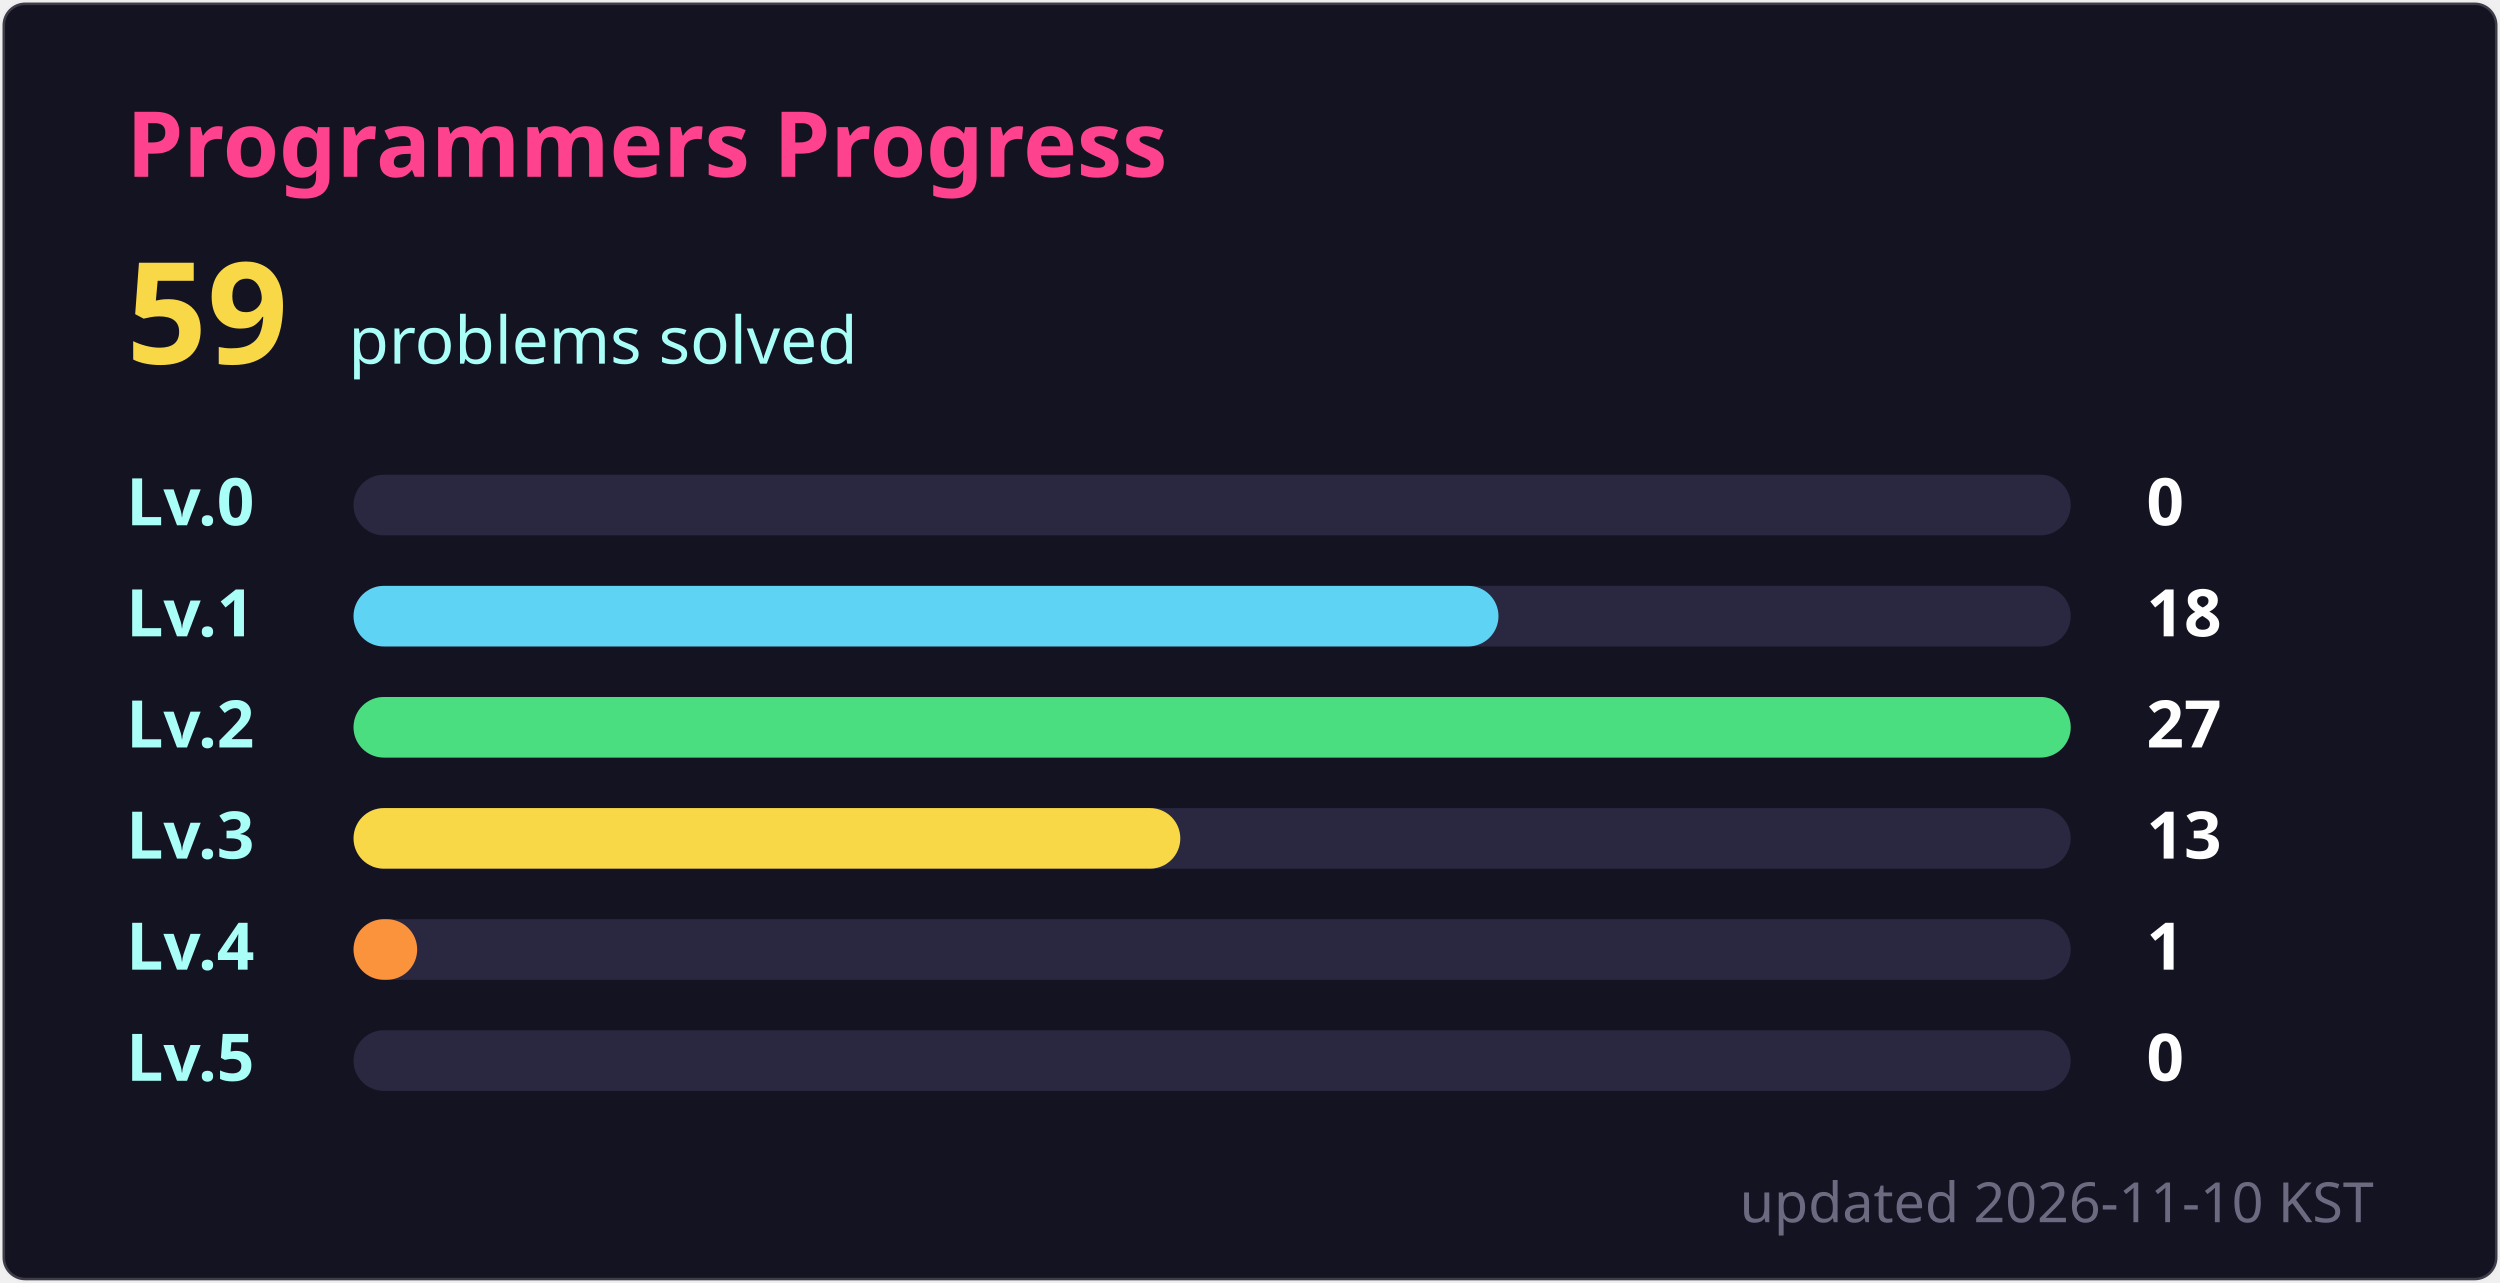
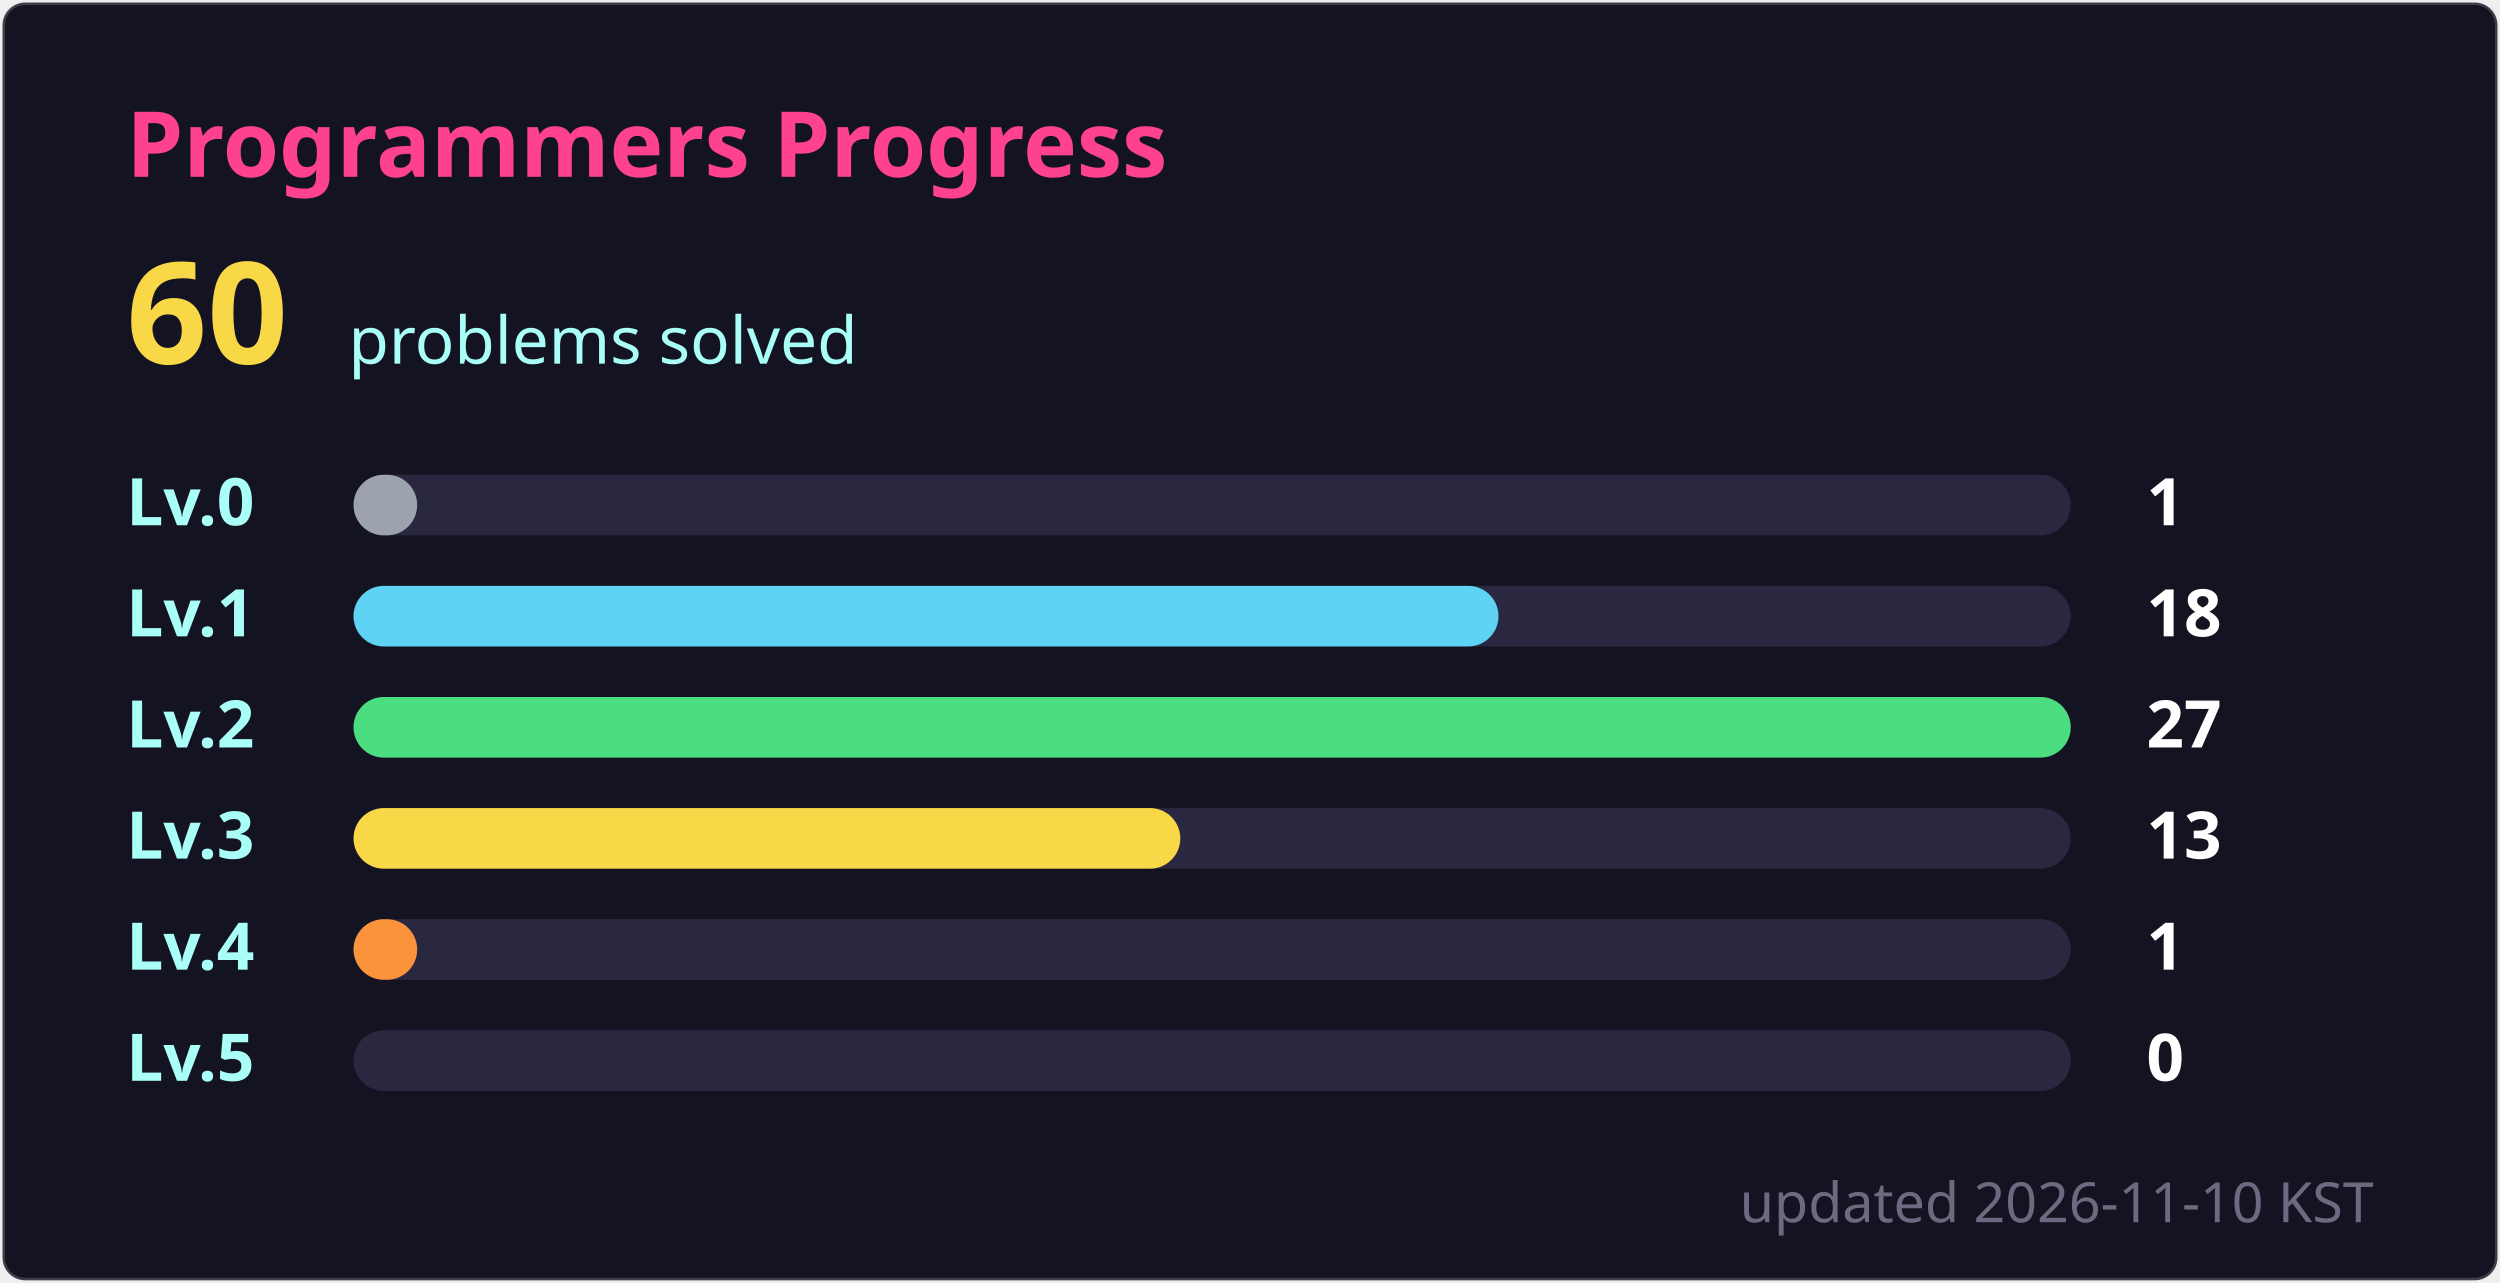
- <svg xmlns="http://www.w3.org/2000/svg" width="495" height="254" viewBox="0 0 495 254" role="img" aria-label="Programmers: 59 solved">
+ <svg xmlns="http://www.w3.org/2000/svg" width="495" height="254" viewBox="0 0 495 254" role="img" aria-label="Programmers: 60 solved">
  <style>
  text { font-family: 'Segoe UI', Ubuntu, 'Helvetica Neue', sans-serif; }
  .title { font-size: 18px; font-weight: 600; fill: #fe428e; }
  .total { font-size: 28px; font-weight: 700; fill: #f8d847; }
  .sub { font-size: 13px; fill: #a9fef7; }
  .label { font-size: 13px; font-weight: 600; fill: #a9fef7; }
  .count { font-size: 13px; font-weight: 600; fill: #ffffff; }
  .track { fill: #2a2840; }
  .foot { font-size: 11px; fill: #6b6a80; }
</style>
  <rect x="0.5" y="0.5" width="494" height="253" rx="4.5" fill="#141321" stroke="#e4e2e2" stroke-opacity="0.2" />
  <text x="25" y="35" class="title">Programmers Progress</text>
-   <text x="25" y="72" class="total">59</text>
+   <text x="25" y="72" class="total">60</text>
  <text x="69" y="72" class="sub">problems solved</text>
  <text x="25" y="104" class="label">Lv.0</text>
  <rect x="70" y="94" width="340" height="12" rx="6" class="track" />
-   <rect x="70" y="94" width="0.0" height="12" rx="6" fill="#9ca3af" />
-   <text x="425" y="104" class="count">0</text>
+   <rect x="70" y="94" width="12.6" height="12" rx="6" fill="#9ca3af" />
+   <text x="425" y="104" class="count">1</text>
  <text x="25" y="126" class="label">Lv.1</text>
  <rect x="70" y="116" width="340" height="12" rx="6" class="track" />
  <rect x="70" y="116" width="226.7" height="12" rx="6" fill="#5ed3f3" />
  <text x="425" y="126" class="count">18</text>
  <text x="25" y="148" class="label">Lv.2</text>
  <rect x="70" y="138" width="340" height="12" rx="6" class="track" />
  <rect x="70" y="138" width="340.0" height="12" rx="6" fill="#4ade80" />
  <text x="425" y="148" class="count">27</text>
  <text x="25" y="170" class="label">Lv.3</text>
  <rect x="70" y="160" width="340" height="12" rx="6" class="track" />
  <rect x="70" y="160" width="163.7" height="12" rx="6" fill="#f8d847" />
  <text x="425" y="170" class="count">13</text>
  <text x="25" y="192" class="label">Lv.4</text>
  <rect x="70" y="182" width="340" height="12" rx="6" class="track" />
  <rect x="70" y="182" width="12.6" height="12" rx="6" fill="#fb923c" />
  <text x="425" y="192" class="count">1</text>
  <text x="25" y="214" class="label">Lv.5</text>
  <rect x="70" y="204" width="340" height="12" rx="6" class="track" />
  <rect x="70" y="204" width="0.0" height="12" rx="6" fill="#fe428e" />
  <text x="425" y="214" class="count">0</text>
  <text x="470" y="242" text-anchor="end" class="foot">updated 2026-11-10 KST</text>
</svg>
